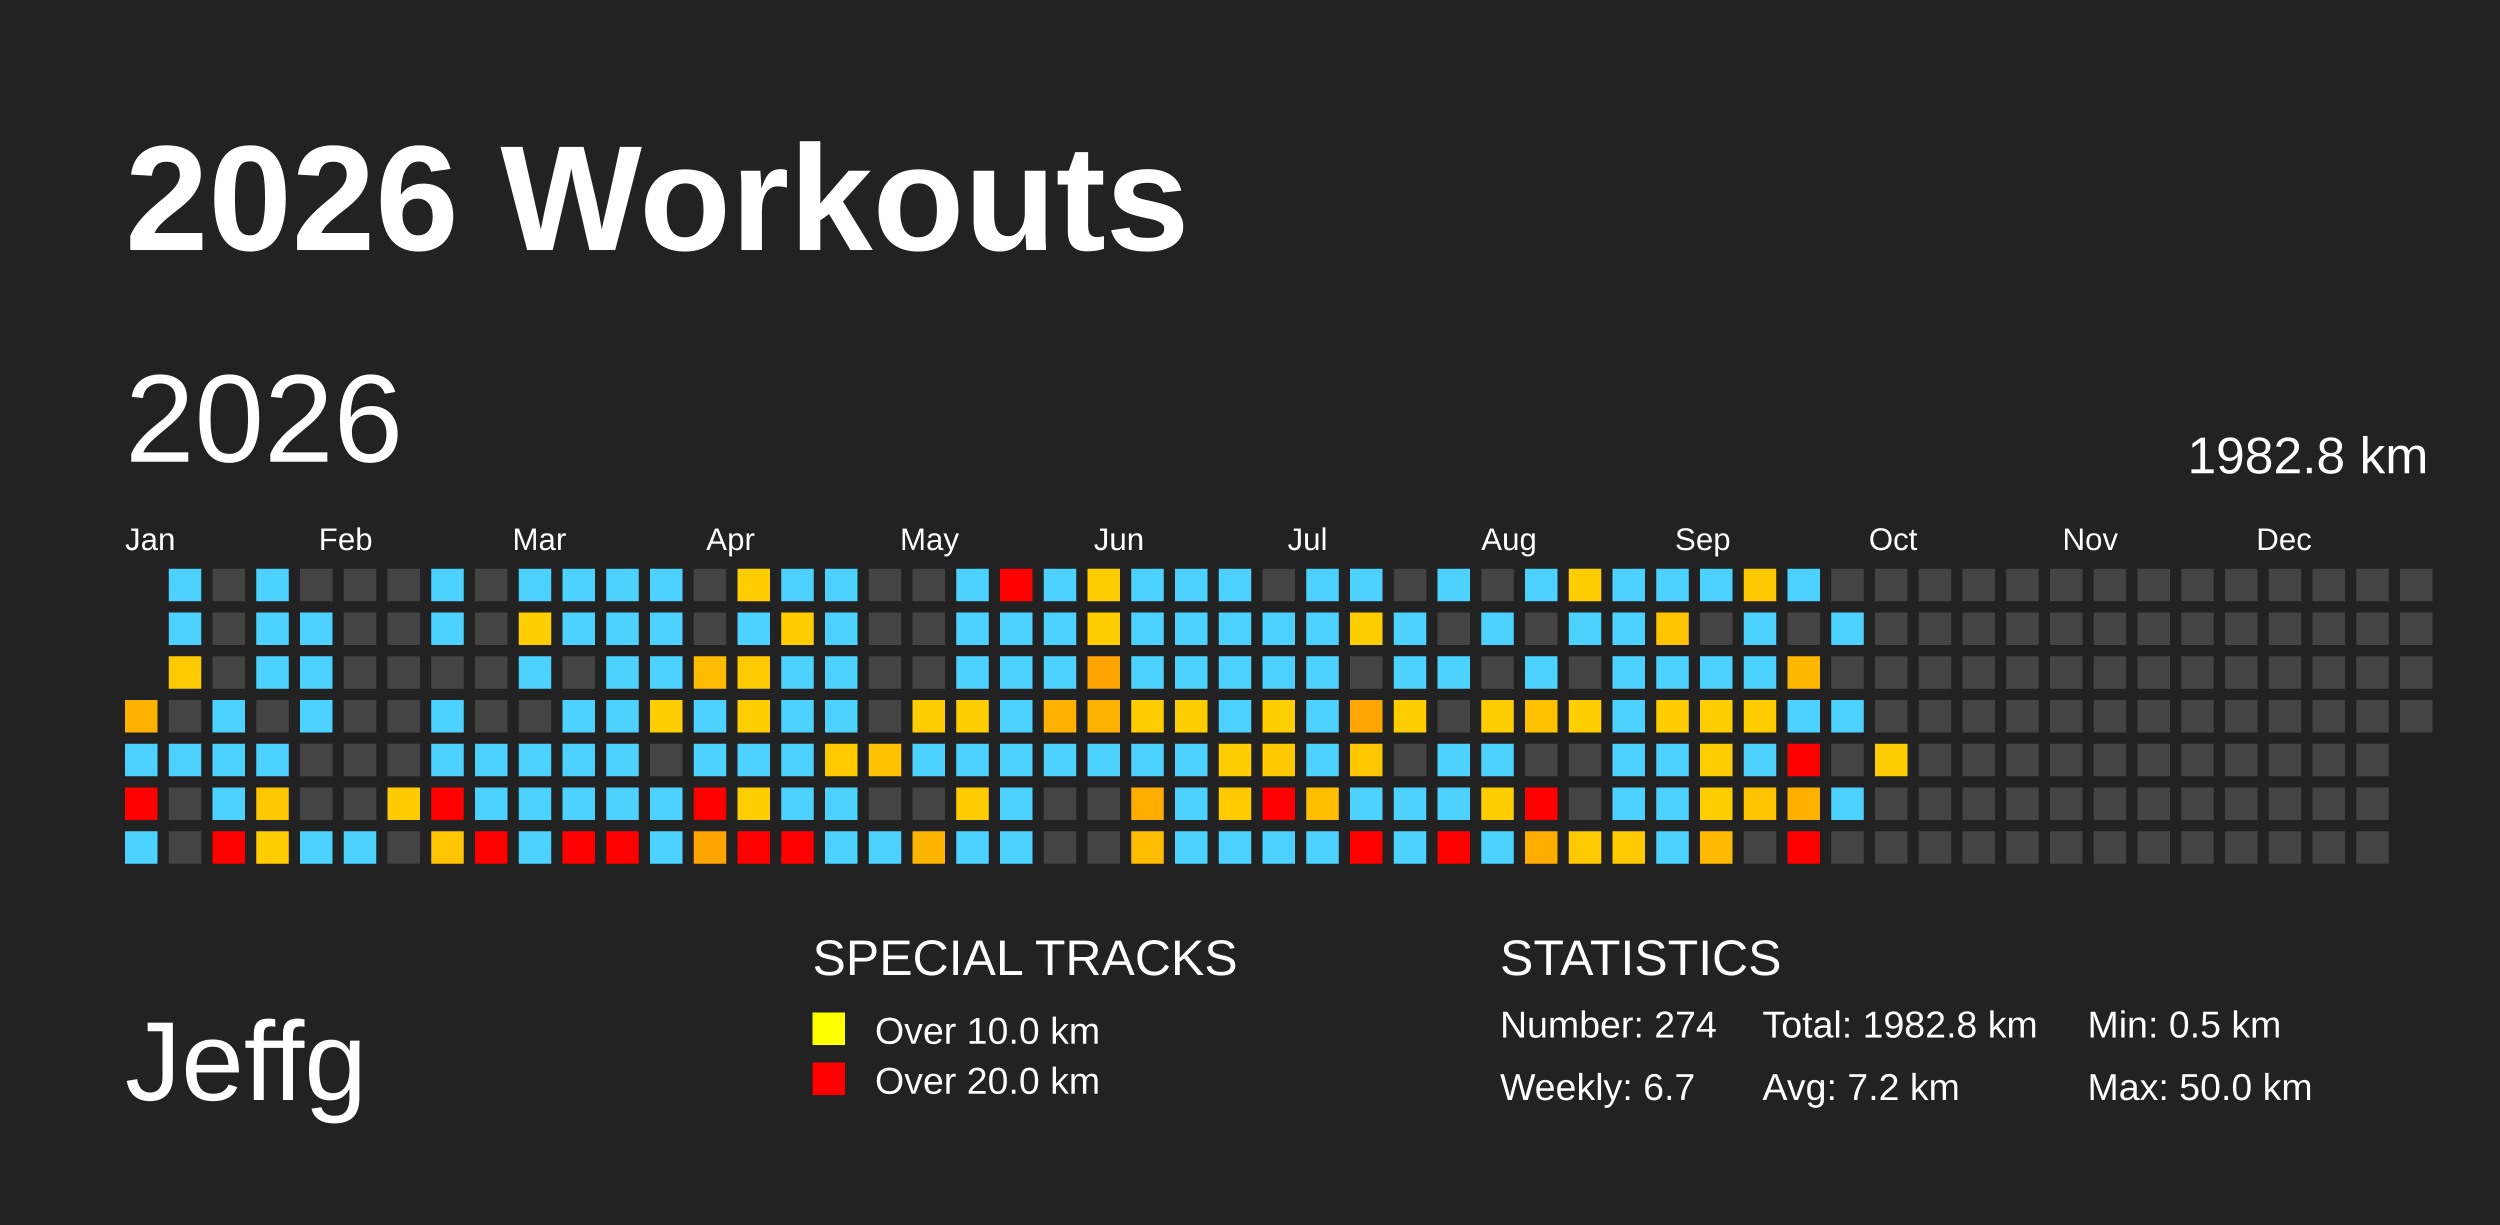
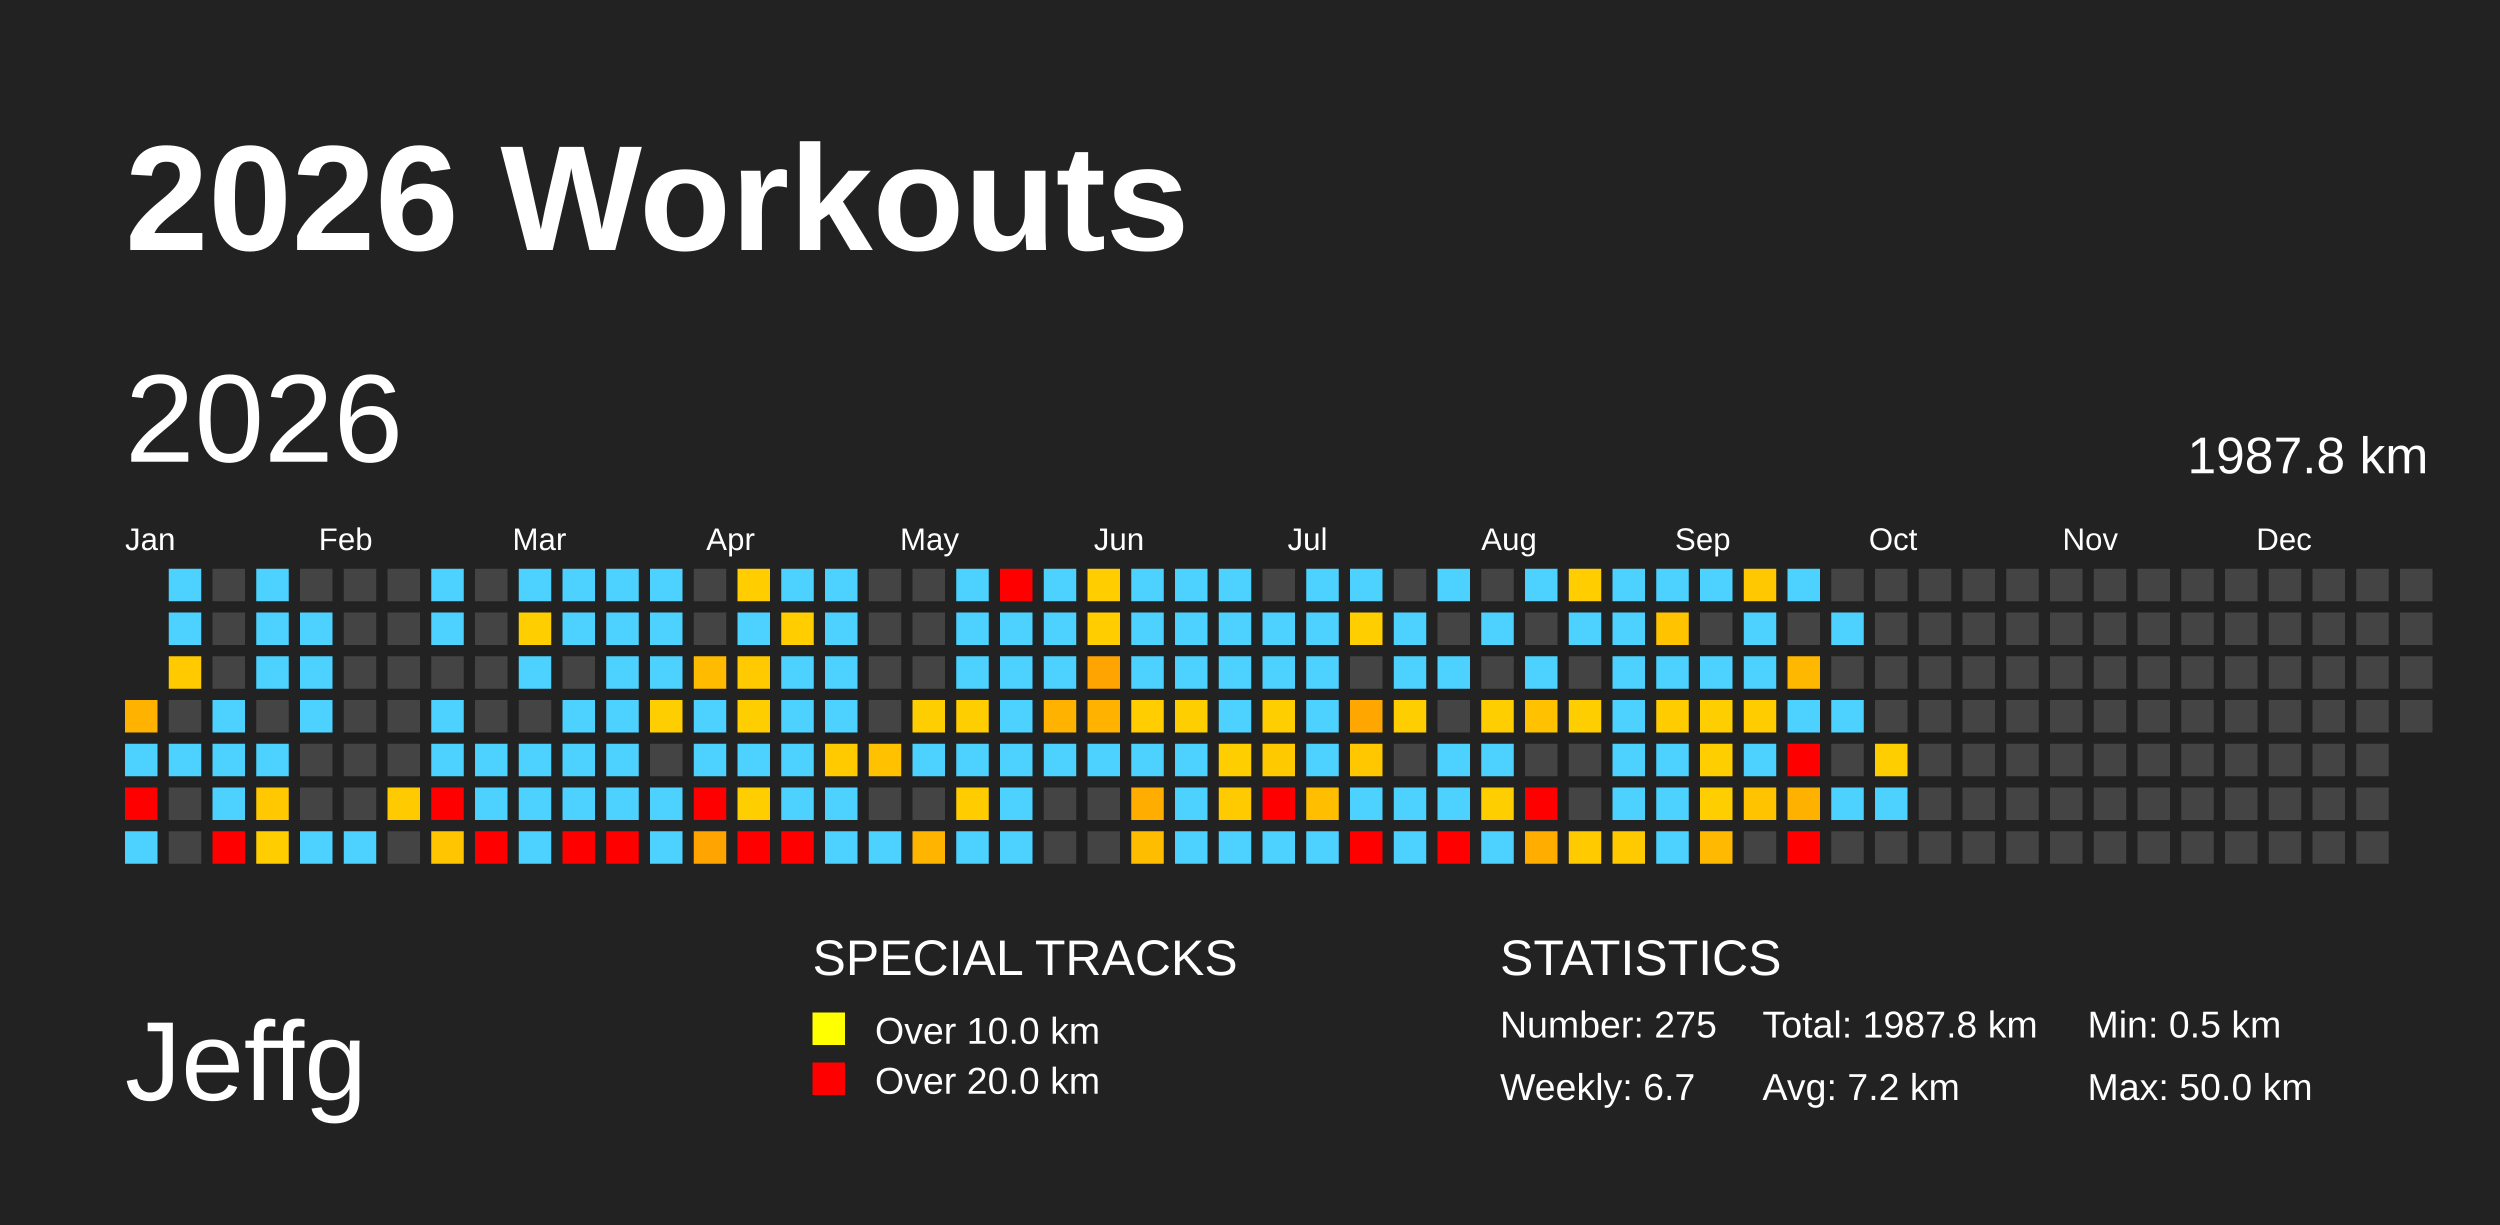
<svg xmlns="http://www.w3.org/2000/svg" baseProfile="full" height="98mm" version="1.1" viewBox="0,0,200,98" width="200mm">
  <defs />
  <rect fill="#222222" height="98" width="200" x="0" y="0" />
  <text fill="#FFFFFF" style="font-size:12px; font-family:Arial; font-weight:bold;" x="10" y="20">2026 Workouts</text>
  <text fill="#FFFFFF" style="font-size:9px; font-family:Arial" x="10" y="88">Jeffg</text>
  <text fill="#FFFFFF" style="font-size:4px; font-family:Arial" x="65" y="78">SPECIAL TRACKS</text>
  <rect fill="yellow" height="2.6" width="2.6" x="65" y="81" />
  <text fill="#FFFFFF" style="font-size:3px; font-family:Arial" x="70" y="83.5">Over 10.0 km</text>
  <rect fill="red" height="2.6" width="2.6" x="65" y="85" />
  <text fill="#FFFFFF" style="font-size:3px; font-family:Arial" x="70" y="87.5">Over 20.0 km</text>
  <text fill="#FFFFFF" style="font-size:4px; font-family:Arial" x="120" y="78">STATISTICS</text>
-   <text fill="#FFFFFF" style="font-size:3px; font-family:Arial" x="120" y="83">Number: 274</text>
+   <text fill="#FFFFFF" style="font-size:3px; font-family:Arial" x="120" y="83">Number: 275</text>
  <text fill="#FFFFFF" style="font-size:3px; font-family:Arial" x="120" y="88">Weekly: 6.7</text>
-   <text fill="#FFFFFF" style="font-size:3px; font-family:Arial" x="141" y="83">Total: 1982.8 km</text>
+   <text fill="#FFFFFF" style="font-size:3px; font-family:Arial" x="141" y="83">Total: 1987.8 km</text>
  <text fill="#FFFFFF" style="font-size:3px; font-family:Arial" x="141" y="88">Avg: 7.2 km</text>
  <text fill="#FFFFFF" style="font-size:3px; font-family:Arial" x="167" y="83">Min: 0.5 km</text>
  <text fill="#FFFFFF" style="font-size:3px; font-family:Arial" x="167" y="88">Max: 50.0 km</text>
  <text dominant-baseline="hanging" fill="#FFFFFF" style="font-size:10.0px; font-family:Arial;" x="10" y="30">2026</text>
-   <text dominant-baseline="hanging" fill="#FFFFFF" style="font-size:4.125px; font-family:Arial;" x="175" y="35">1982.8 km</text>
+   <text dominant-baseline="hanging" fill="#FFFFFF" style="font-size:4.125px; font-family:Arial;" x="175" y="35">1987.8 km</text>
  <text fill="#FFFFFF" style="font-size:2.5px; font-family:Arial" x="10.0" y="44">Jan</text>
  <text fill="#FFFFFF" style="font-size:2.5px; font-family:Arial" x="25.5" y="44">Feb</text>
  <text fill="#FFFFFF" style="font-size:2.5px; font-family:Arial" x="41.0" y="44">Mar</text>
  <text fill="#FFFFFF" style="font-size:2.5px; font-family:Arial" x="56.5" y="44">Apr</text>
  <text fill="#FFFFFF" style="font-size:2.5px; font-family:Arial" x="72.0" y="44">May</text>
  <text fill="#FFFFFF" style="font-size:2.5px; font-family:Arial" x="87.5" y="44">Jun</text>
  <text fill="#FFFFFF" style="font-size:2.5px; font-family:Arial" x="103.0" y="44">Jul</text>
  <text fill="#FFFFFF" style="font-size:2.5px; font-family:Arial" x="118.5" y="44">Aug</text>
  <text fill="#FFFFFF" style="font-size:2.5px; font-family:Arial" x="134.0" y="44">Sep</text>
  <text fill="#FFFFFF" style="font-size:2.5px; font-family:Arial" x="149.5" y="44">Oct</text>
  <text fill="#FFFFFF" style="font-size:2.5px; font-family:Arial" x="165.0" y="44">Nov</text>
  <text fill="#FFFFFF" style="font-size:2.5px; font-family:Arial" x="180.5" y="44">Dec</text>
  <rect fill="#ffb300" height="2.6" width="2.6" x="10.0" y="56.0" />
  <rect fill="#4dd2ff" height="2.6" width="2.6" x="10.0" y="59.5" />
  <rect fill="red" height="2.6" width="2.6" x="10.0" y="63.0" />
  <rect fill="#4dd2ff" height="2.6" width="2.6" x="10.0" y="66.5" />
  <rect fill="#4dd2ff" height="2.6" width="2.6" x="13.5" y="45.5" />
  <rect fill="#4dd2ff" height="2.6" width="2.6" x="13.5" y="49.0" />
  <rect fill="#ffcb00" height="2.6" width="2.6" x="13.5" y="52.5" />
  <rect fill="#444444" height="2.6" width="2.6" x="13.5" y="56.0" />
  <rect fill="#4dd2ff" height="2.6" width="2.6" x="13.5" y="59.5" />
  <rect fill="#444444" height="2.6" width="2.6" x="13.5" y="63.0" />
  <rect fill="#444444" height="2.6" width="2.6" x="13.5" y="66.5" />
  <rect fill="#444444" height="2.6" width="2.6" x="17.0" y="45.5" />
  <rect fill="#444444" height="2.6" width="2.6" x="17.0" y="49.0" />
  <rect fill="#444444" height="2.6" width="2.6" x="17.0" y="52.5" />
  <rect fill="#4dd2ff" height="2.6" width="2.6" x="17.0" y="56.0" />
  <rect fill="#4dd2ff" height="2.6" width="2.6" x="17.0" y="59.5" />
  <rect fill="#4dd2ff" height="2.6" width="2.6" x="17.0" y="63.0" />
  <rect fill="red" height="2.6" width="2.6" x="17.0" y="66.5" />
  <rect fill="#4dd2ff" height="2.6" width="2.6" x="20.5" y="45.5" />
  <rect fill="#4dd2ff" height="2.6" width="2.6" x="20.5" y="49.0" />
  <rect fill="#4dd2ff" height="2.6" width="2.6" x="20.5" y="52.5" />
  <rect fill="#444444" height="2.6" width="2.6" x="20.5" y="56.0" />
  <rect fill="#4dd2ff" height="2.6" width="2.6" x="20.5" y="59.5" />
  <rect fill="#ffc800" height="2.6" width="2.6" x="20.5" y="63.0" />
  <rect fill="#ffcd00" height="2.6" width="2.6" x="20.5" y="66.5" />
  <rect fill="#444444" height="2.6" width="2.6" x="24.0" y="45.5" />
  <rect fill="#4dd2ff" height="2.6" width="2.6" x="24.0" y="49.0" />
  <rect fill="#4dd2ff" height="2.6" width="2.6" x="24.0" y="52.5" />
  <rect fill="#4dd2ff" height="2.6" width="2.6" x="24.0" y="56.0" />
  <rect fill="#444444" height="2.6" width="2.6" x="24.0" y="59.5" />
  <rect fill="#444444" height="2.6" width="2.6" x="24.0" y="63.0" />
  <rect fill="#4dd2ff" height="2.6" width="2.6" x="24.0" y="66.5" />
  <rect fill="#444444" height="2.6" width="2.6" x="27.5" y="45.5" />
  <rect fill="#444444" height="2.6" width="2.6" x="27.5" y="49.0" />
  <rect fill="#444444" height="2.6" width="2.6" x="27.5" y="52.5" />
  <rect fill="#444444" height="2.6" width="2.6" x="27.5" y="56.0" />
  <rect fill="#444444" height="2.6" width="2.6" x="27.5" y="59.5" />
  <rect fill="#444444" height="2.6" width="2.6" x="27.5" y="63.0" />
  <rect fill="#4dd2ff" height="2.6" width="2.6" x="27.5" y="66.5" />
  <rect fill="#444444" height="2.6" width="2.6" x="31.0" y="45.5" />
  <rect fill="#444444" height="2.6" width="2.6" x="31.0" y="49.0" />
  <rect fill="#444444" height="2.6" width="2.6" x="31.0" y="52.5" />
  <rect fill="#444444" height="2.6" width="2.6" x="31.0" y="56.0" />
  <rect fill="#444444" height="2.6" width="2.6" x="31.0" y="59.5" />
  <rect fill="#ffca00" height="2.6" width="2.6" x="31.0" y="63.0" />
  <rect fill="#444444" height="2.6" width="2.6" x="31.0" y="66.5" />
  <rect fill="#4dd2ff" height="2.6" width="2.6" x="34.5" y="45.5" />
  <rect fill="#4dd2ff" height="2.6" width="2.6" x="34.5" y="49.0" />
  <rect fill="#444444" height="2.6" width="2.6" x="34.5" y="52.5" />
  <rect fill="#4dd2ff" height="2.6" width="2.6" x="34.5" y="56.0" />
  <rect fill="#4dd2ff" height="2.6" width="2.6" x="34.5" y="59.5" />
  <rect fill="red" height="2.6" width="2.6" x="34.5" y="63.0" />
  <rect fill="#ffc500" height="2.6" width="2.6" x="34.5" y="66.5" />
  <rect fill="#444444" height="2.6" width="2.6" x="38.0" y="45.5" />
  <rect fill="#444444" height="2.6" width="2.6" x="38.0" y="49.0" />
  <rect fill="#444444" height="2.6" width="2.6" x="38.0" y="52.5" />
  <rect fill="#444444" height="2.6" width="2.6" x="38.0" y="56.0" />
  <rect fill="#4dd2ff" height="2.6" width="2.6" x="38.0" y="59.5" />
  <rect fill="#4dd2ff" height="2.6" width="2.6" x="38.0" y="63.0" />
  <rect fill="red" height="2.6" width="2.6" x="38.0" y="66.5" />
  <rect fill="#4dd2ff" height="2.6" width="2.6" x="41.5" y="45.5" />
  <rect fill="#ffce00" height="2.6" width="2.6" x="41.5" y="49.0" />
  <rect fill="#4dd2ff" height="2.6" width="2.6" x="41.5" y="52.5" />
  <rect fill="#444444" height="2.6" width="2.6" x="41.5" y="56.0" />
  <rect fill="#4dd2ff" height="2.6" width="2.6" x="41.5" y="59.5" />
  <rect fill="#4dd2ff" height="2.6" width="2.6" x="41.5" y="63.0" />
  <rect fill="#4dd2ff" height="2.6" width="2.6" x="41.5" y="66.5" />
  <rect fill="#4dd2ff" height="2.6" width="2.6" x="45.0" y="45.5" />
  <rect fill="#4dd2ff" height="2.6" width="2.6" x="45.0" y="49.0" />
  <rect fill="#444444" height="2.6" width="2.6" x="45.0" y="52.5" />
  <rect fill="#4dd2ff" height="2.6" width="2.6" x="45.0" y="56.0" />
  <rect fill="#4dd2ff" height="2.6" width="2.6" x="45.0" y="59.5" />
  <rect fill="#4dd2ff" height="2.6" width="2.6" x="45.0" y="63.0" />
  <rect fill="red" height="2.6" width="2.6" x="45.0" y="66.5" />
  <rect fill="#4dd2ff" height="2.6" width="2.6" x="48.5" y="45.5" />
  <rect fill="#4dd2ff" height="2.6" width="2.6" x="48.5" y="49.0" />
  <rect fill="#4dd2ff" height="2.6" width="2.6" x="48.5" y="52.5" />
  <rect fill="#4dd2ff" height="2.6" width="2.6" x="48.5" y="56.0" />
  <rect fill="#4dd2ff" height="2.6" width="2.6" x="48.5" y="59.5" />
  <rect fill="#4dd2ff" height="2.6" width="2.6" x="48.5" y="63.0" />
  <rect fill="red" height="2.6" width="2.6" x="48.5" y="66.5" />
  <rect fill="#4dd2ff" height="2.6" width="2.6" x="52.0" y="45.5" />
  <rect fill="#4dd2ff" height="2.6" width="2.6" x="52.0" y="49.0" />
  <rect fill="#4dd2ff" height="2.6" width="2.6" x="52.0" y="52.5" />
  <rect fill="#ffce00" height="2.6" width="2.6" x="52.0" y="56.0" />
  <rect fill="#444444" height="2.6" width="2.6" x="52.0" y="59.5" />
  <rect fill="#4dd2ff" height="2.6" width="2.6" x="52.0" y="63.0" />
  <rect fill="#4dd2ff" height="2.6" width="2.6" x="52.0" y="66.5" />
  <rect fill="#444444" height="2.6" width="2.6" x="55.5" y="45.5" />
  <rect fill="#444444" height="2.6" width="2.6" x="55.5" y="49.0" />
  <rect fill="#ffbb00" height="2.6" width="2.6" x="55.5" y="52.5" />
  <rect fill="#4dd2ff" height="2.6" width="2.6" x="55.5" y="56.0" />
  <rect fill="#4dd2ff" height="2.6" width="2.6" x="55.5" y="59.5" />
  <rect fill="red" height="2.6" width="2.6" x="55.5" y="63.0" />
  <rect fill="#ffa400" height="2.6" width="2.6" x="55.5" y="66.5" />
  <rect fill="#ffcd00" height="2.6" width="2.6" x="59.0" y="45.5" />
  <rect fill="#4dd2ff" height="2.6" width="2.6" x="59.0" y="49.0" />
  <rect fill="#ffca00" height="2.6" width="2.6" x="59.0" y="52.5" />
  <rect fill="#ffce00" height="2.6" width="2.6" x="59.0" y="56.0" />
  <rect fill="#4dd2ff" height="2.6" width="2.6" x="59.0" y="59.5" />
  <rect fill="#ffce00" height="2.6" width="2.6" x="59.0" y="63.0" />
  <rect fill="red" height="2.6" width="2.6" x="59.0" y="66.5" />
  <rect fill="#4dd2ff" height="2.6" width="2.6" x="62.5" y="45.5" />
  <rect fill="#ffcd00" height="2.6" width="2.6" x="62.5" y="49.0" />
  <rect fill="#4dd2ff" height="2.6" width="2.6" x="62.5" y="52.5" />
  <rect fill="#4dd2ff" height="2.6" width="2.6" x="62.5" y="56.0" />
  <rect fill="#4dd2ff" height="2.6" width="2.6" x="62.5" y="59.5" />
  <rect fill="#4dd2ff" height="2.6" width="2.6" x="62.5" y="63.0" />
  <rect fill="red" height="2.6" width="2.6" x="62.5" y="66.5" />
  <rect fill="#4dd2ff" height="2.6" width="2.6" x="66.0" y="45.5" />
  <rect fill="#4dd2ff" height="2.6" width="2.6" x="66.0" y="49.0" />
  <rect fill="#4dd2ff" height="2.6" width="2.6" x="66.0" y="52.5" />
  <rect fill="#4dd2ff" height="2.6" width="2.6" x="66.0" y="56.0" />
  <rect fill="#ffcb00" height="2.6" width="2.6" x="66.0" y="59.5" />
  <rect fill="#4dd2ff" height="2.6" width="2.6" x="66.0" y="63.0" />
  <rect fill="#4dd2ff" height="2.6" width="2.6" x="66.0" y="66.5" />
  <rect fill="#444444" height="2.6" width="2.6" x="69.5" y="45.5" />
  <rect fill="#444444" height="2.6" width="2.6" x="69.5" y="49.0" />
  <rect fill="#444444" height="2.6" width="2.6" x="69.5" y="52.5" />
  <rect fill="#444444" height="2.6" width="2.6" x="69.5" y="56.0" />
  <rect fill="#ffc100" height="2.6" width="2.6" x="69.5" y="59.5" />
  <rect fill="#444444" height="2.6" width="2.6" x="69.5" y="63.0" />
  <rect fill="#4dd2ff" height="2.6" width="2.6" x="69.5" y="66.5" />
  <rect fill="#444444" height="2.6" width="2.6" x="73.0" y="45.5" />
  <rect fill="#444444" height="2.6" width="2.6" x="73.0" y="49.0" />
  <rect fill="#444444" height="2.6" width="2.6" x="73.0" y="52.5" />
  <rect fill="#ffce00" height="2.6" width="2.6" x="73.0" y="56.0" />
  <rect fill="#4dd2ff" height="2.6" width="2.6" x="73.0" y="59.5" />
  <rect fill="#444444" height="2.6" width="2.6" x="73.0" y="63.0" />
  <rect fill="#ffb400" height="2.6" width="2.6" x="73.0" y="66.5" />
  <rect fill="#4dd2ff" height="2.6" width="2.6" x="76.5" y="45.5" />
  <rect fill="#4dd2ff" height="2.6" width="2.6" x="76.5" y="49.0" />
  <rect fill="#4dd2ff" height="2.6" width="2.6" x="76.5" y="52.5" />
  <rect fill="#ffce00" height="2.6" width="2.6" x="76.5" y="56.0" />
  <rect fill="#4dd2ff" height="2.6" width="2.6" x="76.5" y="59.5" />
  <rect fill="#ffcc00" height="2.6" width="2.6" x="76.5" y="63.0" />
  <rect fill="#4dd2ff" height="2.6" width="2.6" x="76.5" y="66.5" />
  <rect fill="red" height="2.6" width="2.6" x="80.0" y="45.5" />
  <rect fill="#4dd2ff" height="2.6" width="2.6" x="80.0" y="49.0" />
  <rect fill="#4dd2ff" height="2.6" width="2.6" x="80.0" y="52.5" />
  <rect fill="#4dd2ff" height="2.6" width="2.6" x="80.0" y="56.0" />
  <rect fill="#4dd2ff" height="2.6" width="2.6" x="80.0" y="59.5" />
  <rect fill="#4dd2ff" height="2.6" width="2.6" x="80.0" y="63.0" />
  <rect fill="#4dd2ff" height="2.6" width="2.6" x="80.0" y="66.5" />
  <rect fill="#4dd2ff" height="2.6" width="2.6" x="83.5" y="45.5" />
  <rect fill="#4dd2ff" height="2.6" width="2.6" x="83.5" y="49.0" />
  <rect fill="#4dd2ff" height="2.6" width="2.6" x="83.5" y="52.5" />
  <rect fill="#ffb300" height="2.6" width="2.6" x="83.5" y="56.0" />
  <rect fill="#4dd2ff" height="2.6" width="2.6" x="83.5" y="59.5" />
  <rect fill="#444444" height="2.6" width="2.6" x="83.5" y="63.0" />
  <rect fill="#444444" height="2.6" width="2.6" x="83.5" y="66.5" />
  <rect fill="#ffcd00" height="2.6" width="2.6" x="87.0" y="45.5" />
  <rect fill="#ffcd00" height="2.6" width="2.6" x="87.0" y="49.0" />
  <rect fill="#ffa400" height="2.6" width="2.6" x="87.0" y="52.5" />
  <rect fill="#ffb200" height="2.6" width="2.6" x="87.0" y="56.0" />
  <rect fill="#4dd2ff" height="2.6" width="2.6" x="87.0" y="59.5" />
  <rect fill="#444444" height="2.6" width="2.6" x="87.0" y="63.0" />
  <rect fill="#444444" height="2.6" width="2.6" x="87.0" y="66.5" />
  <rect fill="#4dd2ff" height="2.6" width="2.6" x="90.5" y="45.5" />
  <rect fill="#4dd2ff" height="2.6" width="2.6" x="90.5" y="49.0" />
  <rect fill="#4dd2ff" height="2.6" width="2.6" x="90.5" y="52.5" />
  <rect fill="#ffcd00" height="2.6" width="2.6" x="90.5" y="56.0" />
  <rect fill="#4dd2ff" height="2.6" width="2.6" x="90.5" y="59.5" />
  <rect fill="#ffae00" height="2.6" width="2.6" x="90.5" y="63.0" />
  <rect fill="#ffbd00" height="2.6" width="2.6" x="90.5" y="66.5" />
  <rect fill="#4dd2ff" height="2.6" width="2.6" x="94.0" y="45.5" />
  <rect fill="#4dd2ff" height="2.6" width="2.6" x="94.0" y="49.0" />
  <rect fill="#4dd2ff" height="2.6" width="2.6" x="94.0" y="52.5" />
  <rect fill="#ffce00" height="2.6" width="2.6" x="94.0" y="56.0" />
  <rect fill="#4dd2ff" height="2.6" width="2.6" x="94.0" y="59.5" />
  <rect fill="#4dd2ff" height="2.6" width="2.6" x="94.0" y="63.0" />
  <rect fill="#4dd2ff" height="2.6" width="2.6" x="94.0" y="66.5" />
  <rect fill="#4dd2ff" height="2.6" width="2.6" x="97.5" y="45.5" />
  <rect fill="#4dd2ff" height="2.6" width="2.6" x="97.5" y="49.0" />
  <rect fill="#4dd2ff" height="2.6" width="2.6" x="97.5" y="52.5" />
  <rect fill="#4dd2ff" height="2.6" width="2.6" x="97.5" y="56.0" />
  <rect fill="#ffce00" height="2.6" width="2.6" x="97.5" y="59.5" />
  <rect fill="#ffcb00" height="2.6" width="2.6" x="97.5" y="63.0" />
  <rect fill="#4dd2ff" height="2.6" width="2.6" x="97.5" y="66.5" />
  <rect fill="#444444" height="2.6" width="2.6" x="101.0" y="45.5" />
  <rect fill="#4dd2ff" height="2.6" width="2.6" x="101.0" y="49.0" />
  <rect fill="#4dd2ff" height="2.6" width="2.6" x="101.0" y="52.5" />
  <rect fill="#ffce00" height="2.6" width="2.6" x="101.0" y="56.0" />
  <rect fill="#ffc900" height="2.6" width="2.6" x="101.0" y="59.5" />
  <rect fill="red" height="2.6" width="2.6" x="101.0" y="63.0" />
  <rect fill="#4dd2ff" height="2.6" width="2.6" x="101.0" y="66.5" />
  <rect fill="#4dd2ff" height="2.6" width="2.6" x="104.5" y="45.5" />
  <rect fill="#4dd2ff" height="2.6" width="2.6" x="104.5" y="49.0" />
  <rect fill="#4dd2ff" height="2.6" width="2.6" x="104.5" y="52.5" />
  <rect fill="#4dd2ff" height="2.6" width="2.6" x="104.5" y="56.0" />
  <rect fill="#4dd2ff" height="2.6" width="2.6" x="104.5" y="59.5" />
  <rect fill="#ffbf00" height="2.6" width="2.6" x="104.5" y="63.0" />
  <rect fill="#4dd2ff" height="2.6" width="2.6" x="104.5" y="66.5" />
  <rect fill="#4dd2ff" height="2.6" width="2.6" x="108.0" y="45.5" />
  <rect fill="#ffce00" height="2.6" width="2.6" x="108.0" y="49.0" />
  <rect fill="#444444" height="2.6" width="2.6" x="108.0" y="52.5" />
  <rect fill="#ffa600" height="2.6" width="2.6" x="108.0" y="56.0" />
  <rect fill="#ffc700" height="2.6" width="2.6" x="108.0" y="59.5" />
  <rect fill="#4dd2ff" height="2.6" width="2.6" x="108.0" y="63.0" />
  <rect fill="red" height="2.6" width="2.6" x="108.0" y="66.5" />
  <rect fill="#444444" height="2.6" width="2.6" x="111.5" y="45.5" />
  <rect fill="#4dd2ff" height="2.6" width="2.6" x="111.5" y="49.0" />
  <rect fill="#4dd2ff" height="2.6" width="2.6" x="111.5" y="52.5" />
  <rect fill="#ffce00" height="2.6" width="2.6" x="111.5" y="56.0" />
  <rect fill="#444444" height="2.6" width="2.6" x="111.5" y="59.5" />
  <rect fill="#4dd2ff" height="2.6" width="2.6" x="111.5" y="63.0" />
  <rect fill="#4dd2ff" height="2.6" width="2.6" x="111.5" y="66.5" />
  <rect fill="#4dd2ff" height="2.6" width="2.6" x="115.0" y="45.5" />
  <rect fill="#444444" height="2.6" width="2.6" x="115.0" y="49.0" />
  <rect fill="#4dd2ff" height="2.6" width="2.6" x="115.0" y="52.5" />
  <rect fill="#444444" height="2.6" width="2.6" x="115.0" y="56.0" />
  <rect fill="#4dd2ff" height="2.6" width="2.6" x="115.0" y="59.5" />
  <rect fill="#4dd2ff" height="2.6" width="2.6" x="115.0" y="63.0" />
  <rect fill="red" height="2.6" width="2.6" x="115.0" y="66.5" />
  <rect fill="#444444" height="2.6" width="2.6" x="118.5" y="45.5" />
  <rect fill="#4dd2ff" height="2.6" width="2.6" x="118.5" y="49.0" />
  <rect fill="#444444" height="2.6" width="2.6" x="118.5" y="52.5" />
  <rect fill="#ffce00" height="2.6" width="2.6" x="118.5" y="56.0" />
  <rect fill="#4dd2ff" height="2.6" width="2.6" x="118.5" y="59.5" />
  <rect fill="#ffce00" height="2.6" width="2.6" x="118.5" y="63.0" />
  <rect fill="#4dd2ff" height="2.6" width="2.6" x="118.5" y="66.5" />
  <rect fill="#4dd2ff" height="2.6" width="2.6" x="122.0" y="45.5" />
  <rect fill="#444444" height="2.6" width="2.6" x="122.0" y="49.0" />
  <rect fill="#4dd2ff" height="2.6" width="2.6" x="122.0" y="52.5" />
  <rect fill="#ffc100" height="2.6" width="2.6" x="122.0" y="56.0" />
  <rect fill="#444444" height="2.6" width="2.6" x="122.0" y="59.5" />
  <rect fill="red" height="2.6" width="2.6" x="122.0" y="63.0" />
  <rect fill="#ffae00" height="2.6" width="2.6" x="122.0" y="66.5" />
  <rect fill="#ffcd00" height="2.6" width="2.6" x="125.5" y="45.5" />
  <rect fill="#4dd2ff" height="2.6" width="2.6" x="125.5" y="49.0" />
  <rect fill="#444444" height="2.6" width="2.6" x="125.5" y="52.5" />
  <rect fill="#ffce00" height="2.6" width="2.6" x="125.5" y="56.0" />
  <rect fill="#444444" height="2.6" width="2.6" x="125.5" y="59.5" />
  <rect fill="#444444" height="2.6" width="2.6" x="125.5" y="63.0" />
  <rect fill="#ffcb00" height="2.6" width="2.6" x="125.5" y="66.5" />
  <rect fill="#4dd2ff" height="2.6" width="2.6" x="129.0" y="45.5" />
  <rect fill="#4dd2ff" height="2.6" width="2.6" x="129.0" y="49.0" />
  <rect fill="#4dd2ff" height="2.6" width="2.6" x="129.0" y="52.5" />
  <rect fill="#4dd2ff" height="2.6" width="2.6" x="129.0" y="56.0" />
  <rect fill="#4dd2ff" height="2.6" width="2.6" x="129.0" y="59.5" />
  <rect fill="#4dd2ff" height="2.6" width="2.6" x="129.0" y="63.0" />
  <rect fill="#ffca00" height="2.6" width="2.6" x="129.0" y="66.5" />
  <rect fill="#4dd2ff" height="2.6" width="2.6" x="132.5" y="45.5" />
  <rect fill="#ffc300" height="2.6" width="2.6" x="132.5" y="49.0" />
  <rect fill="#4dd2ff" height="2.6" width="2.6" x="132.5" y="52.5" />
  <rect fill="#ffcc00" height="2.6" width="2.6" x="132.5" y="56.0" />
  <rect fill="#4dd2ff" height="2.6" width="2.6" x="132.5" y="59.5" />
  <rect fill="#4dd2ff" height="2.6" width="2.6" x="132.5" y="63.0" />
  <rect fill="#4dd2ff" height="2.6" width="2.6" x="132.5" y="66.5" />
  <rect fill="#4dd2ff" height="2.6" width="2.6" x="136.0" y="45.5" />
  <rect fill="#444444" height="2.6" width="2.6" x="136.0" y="49.0" />
  <rect fill="#4dd2ff" height="2.6" width="2.6" x="136.0" y="52.5" />
  <rect fill="#ffce00" height="2.6" width="2.6" x="136.0" y="56.0" />
  <rect fill="#ffce00" height="2.6" width="2.6" x="136.0" y="59.5" />
  <rect fill="#ffce00" height="2.6" width="2.6" x="136.0" y="63.0" />
  <rect fill="#ffb900" height="2.6" width="2.6" x="136.0" y="66.5" />
  <rect fill="#ffc800" height="2.6" width="2.6" x="139.5" y="45.5" />
  <rect fill="#4dd2ff" height="2.6" width="2.6" x="139.5" y="49.0" />
  <rect fill="#4dd2ff" height="2.6" width="2.6" x="139.5" y="52.5" />
  <rect fill="#ffcc00" height="2.6" width="2.6" x="139.5" y="56.0" />
  <rect fill="#4dd2ff" height="2.6" width="2.6" x="139.5" y="59.5" />
  <rect fill="#ffc300" height="2.6" width="2.6" x="139.5" y="63.0" />
  <rect fill="#444444" height="2.6" width="2.6" x="139.5" y="66.5" />
  <rect fill="#4dd2ff" height="2.6" width="2.6" x="143.0" y="45.5" />
  <rect fill="#444444" height="2.6" width="2.6" x="143.0" y="49.0" />
  <rect fill="#ffb800" height="2.6" width="2.6" x="143.0" y="52.5" />
  <rect fill="#4dd2ff" height="2.6" width="2.6" x="143.0" y="56.0" />
  <rect fill="red" height="2.6" width="2.6" x="143.0" y="59.5" />
  <rect fill="#ffb100" height="2.6" width="2.6" x="143.0" y="63.0" />
  <rect fill="red" height="2.6" width="2.6" x="143.0" y="66.5" />
  <rect fill="#444444" height="2.6" width="2.6" x="146.5" y="45.5" />
  <rect fill="#4dd2ff" height="2.6" width="2.6" x="146.5" y="49.0" />
  <rect fill="#444444" height="2.6" width="2.6" x="146.5" y="52.5" />
  <rect fill="#4dd2ff" height="2.6" width="2.6" x="146.5" y="56.0" />
  <rect fill="#444444" height="2.6" width="2.6" x="146.5" y="59.5" />
  <rect fill="#4dd2ff" height="2.6" width="2.6" x="146.5" y="63.0" />
  <rect fill="#444444" height="2.6" width="2.6" x="146.5" y="66.5" />
  <rect fill="#444444" height="2.6" width="2.6" x="150.0" y="45.5" />
  <rect fill="#444444" height="2.6" width="2.6" x="150.0" y="49.0" />
  <rect fill="#444444" height="2.6" width="2.6" x="150.0" y="52.5" />
  <rect fill="#444444" height="2.6" width="2.6" x="150.0" y="56.0" />
  <rect fill="#ffce00" height="2.6" width="2.6" x="150.0" y="59.5" />
-   <rect fill="#444444" height="2.6" width="2.6" x="150.0" y="63.0" />
+   <rect fill="#4dd2ff" height="2.6" width="2.6" x="150.0" y="63.0" />
  <rect fill="#444444" height="2.6" width="2.6" x="150.0" y="66.5" />
  <rect fill="#444444" height="2.6" width="2.6" x="153.5" y="45.5" />
  <rect fill="#444444" height="2.6" width="2.6" x="153.5" y="49.0" />
  <rect fill="#444444" height="2.6" width="2.6" x="153.5" y="52.5" />
  <rect fill="#444444" height="2.6" width="2.6" x="153.5" y="56.0" />
  <rect fill="#444444" height="2.6" width="2.6" x="153.5" y="59.5" />
  <rect fill="#444444" height="2.6" width="2.6" x="153.5" y="63.0" />
  <rect fill="#444444" height="2.6" width="2.6" x="153.5" y="66.5" />
  <rect fill="#444444" height="2.6" width="2.6" x="157.0" y="45.5" />
  <rect fill="#444444" height="2.6" width="2.6" x="157.0" y="49.0" />
  <rect fill="#444444" height="2.6" width="2.6" x="157.0" y="52.5" />
  <rect fill="#444444" height="2.6" width="2.6" x="157.0" y="56.0" />
  <rect fill="#444444" height="2.6" width="2.6" x="157.0" y="59.5" />
  <rect fill="#444444" height="2.6" width="2.6" x="157.0" y="63.0" />
  <rect fill="#444444" height="2.6" width="2.6" x="157.0" y="66.5" />
  <rect fill="#444444" height="2.6" width="2.6" x="160.5" y="45.5" />
  <rect fill="#444444" height="2.6" width="2.6" x="160.5" y="49.0" />
  <rect fill="#444444" height="2.6" width="2.6" x="160.5" y="52.5" />
  <rect fill="#444444" height="2.6" width="2.6" x="160.5" y="56.0" />
  <rect fill="#444444" height="2.6" width="2.6" x="160.5" y="59.5" />
  <rect fill="#444444" height="2.6" width="2.6" x="160.5" y="63.0" />
  <rect fill="#444444" height="2.6" width="2.6" x="160.5" y="66.5" />
  <rect fill="#444444" height="2.6" width="2.6" x="164.0" y="45.5" />
  <rect fill="#444444" height="2.6" width="2.6" x="164.0" y="49.0" />
  <rect fill="#444444" height="2.6" width="2.6" x="164.0" y="52.5" />
  <rect fill="#444444" height="2.6" width="2.6" x="164.0" y="56.0" />
  <rect fill="#444444" height="2.6" width="2.6" x="164.0" y="59.5" />
  <rect fill="#444444" height="2.6" width="2.6" x="164.0" y="63.0" />
  <rect fill="#444444" height="2.6" width="2.6" x="164.0" y="66.5" />
  <rect fill="#444444" height="2.6" width="2.6" x="167.5" y="45.5" />
  <rect fill="#444444" height="2.6" width="2.6" x="167.5" y="49.0" />
  <rect fill="#444444" height="2.6" width="2.6" x="167.5" y="52.5" />
  <rect fill="#444444" height="2.6" width="2.6" x="167.5" y="56.0" />
  <rect fill="#444444" height="2.6" width="2.6" x="167.5" y="59.5" />
  <rect fill="#444444" height="2.6" width="2.6" x="167.5" y="63.0" />
  <rect fill="#444444" height="2.6" width="2.6" x="167.5" y="66.5" />
  <rect fill="#444444" height="2.6" width="2.6" x="171.0" y="45.5" />
  <rect fill="#444444" height="2.6" width="2.6" x="171.0" y="49.0" />
  <rect fill="#444444" height="2.6" width="2.6" x="171.0" y="52.5" />
  <rect fill="#444444" height="2.6" width="2.6" x="171.0" y="56.0" />
  <rect fill="#444444" height="2.6" width="2.6" x="171.0" y="59.5" />
  <rect fill="#444444" height="2.6" width="2.6" x="171.0" y="63.0" />
  <rect fill="#444444" height="2.6" width="2.6" x="171.0" y="66.5" />
  <rect fill="#444444" height="2.6" width="2.6" x="174.5" y="45.5" />
  <rect fill="#444444" height="2.6" width="2.6" x="174.5" y="49.0" />
  <rect fill="#444444" height="2.6" width="2.6" x="174.5" y="52.5" />
  <rect fill="#444444" height="2.6" width="2.6" x="174.5" y="56.0" />
  <rect fill="#444444" height="2.6" width="2.6" x="174.5" y="59.5" />
  <rect fill="#444444" height="2.6" width="2.6" x="174.5" y="63.0" />
  <rect fill="#444444" height="2.6" width="2.6" x="174.5" y="66.5" />
  <rect fill="#444444" height="2.6" width="2.6" x="178.0" y="45.5" />
  <rect fill="#444444" height="2.6" width="2.6" x="178.0" y="49.0" />
  <rect fill="#444444" height="2.6" width="2.6" x="178.0" y="52.5" />
  <rect fill="#444444" height="2.6" width="2.6" x="178.0" y="56.0" />
  <rect fill="#444444" height="2.6" width="2.6" x="178.0" y="59.5" />
  <rect fill="#444444" height="2.6" width="2.6" x="178.0" y="63.0" />
  <rect fill="#444444" height="2.6" width="2.6" x="178.0" y="66.5" />
  <rect fill="#444444" height="2.6" width="2.6" x="181.5" y="45.5" />
  <rect fill="#444444" height="2.6" width="2.6" x="181.5" y="49.0" />
  <rect fill="#444444" height="2.6" width="2.6" x="181.5" y="52.5" />
  <rect fill="#444444" height="2.6" width="2.6" x="181.5" y="56.0" />
  <rect fill="#444444" height="2.6" width="2.6" x="181.5" y="59.5" />
  <rect fill="#444444" height="2.6" width="2.6" x="181.5" y="63.0" />
  <rect fill="#444444" height="2.6" width="2.6" x="181.5" y="66.5" />
  <rect fill="#444444" height="2.6" width="2.6" x="185.0" y="45.5" />
  <rect fill="#444444" height="2.6" width="2.6" x="185.0" y="49.0" />
  <rect fill="#444444" height="2.6" width="2.6" x="185.0" y="52.5" />
  <rect fill="#444444" height="2.6" width="2.6" x="185.0" y="56.0" />
  <rect fill="#444444" height="2.6" width="2.6" x="185.0" y="59.5" />
  <rect fill="#444444" height="2.6" width="2.6" x="185.0" y="63.0" />
  <rect fill="#444444" height="2.6" width="2.6" x="185.0" y="66.5" />
  <rect fill="#444444" height="2.6" width="2.6" x="188.5" y="45.5" />
  <rect fill="#444444" height="2.6" width="2.6" x="188.5" y="49.0" />
  <rect fill="#444444" height="2.6" width="2.6" x="188.5" y="52.5" />
  <rect fill="#444444" height="2.6" width="2.6" x="188.5" y="56.0" />
  <rect fill="#444444" height="2.6" width="2.6" x="188.5" y="59.5" />
  <rect fill="#444444" height="2.6" width="2.6" x="188.5" y="63.0" />
  <rect fill="#444444" height="2.6" width="2.6" x="188.5" y="66.5" />
  <rect fill="#444444" height="2.6" width="2.6" x="192.0" y="45.5" />
  <rect fill="#444444" height="2.6" width="2.6" x="192.0" y="49.0" />
  <rect fill="#444444" height="2.6" width="2.6" x="192.0" y="52.5" />
  <rect fill="#444444" height="2.6" width="2.6" x="192.0" y="56.0" />
</svg>
